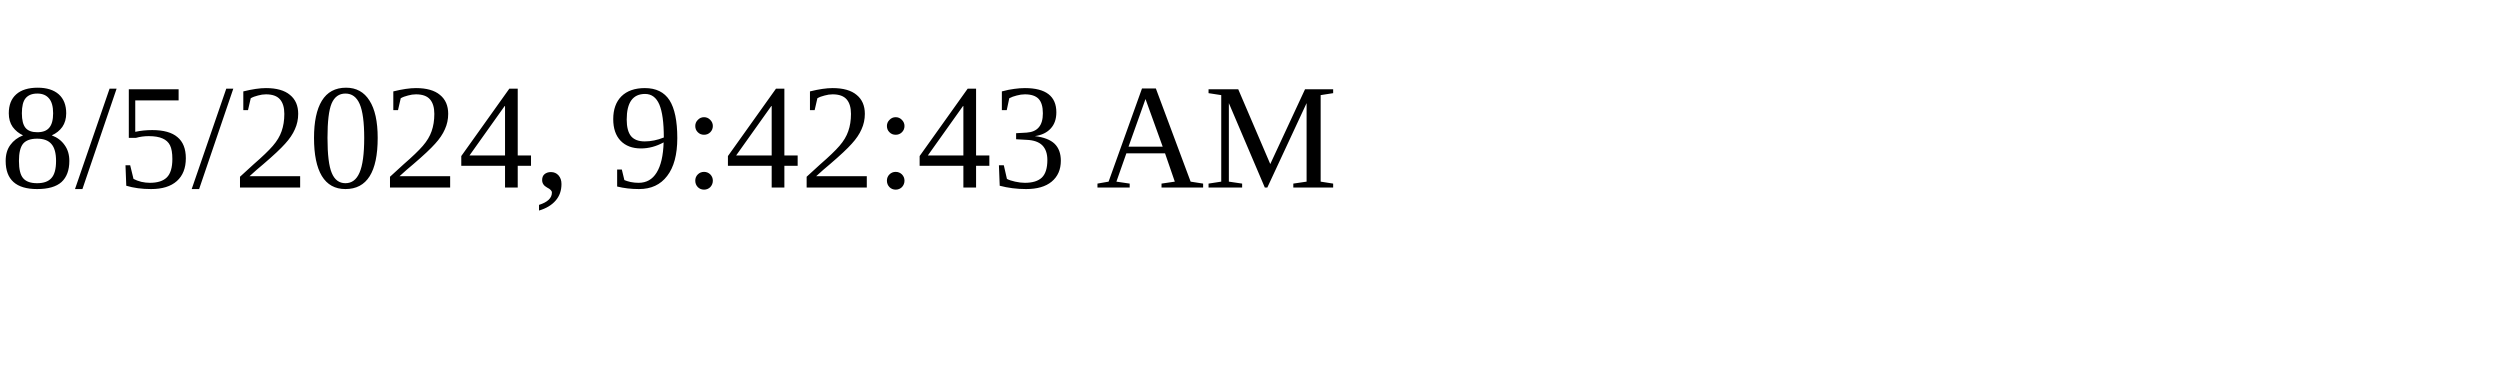
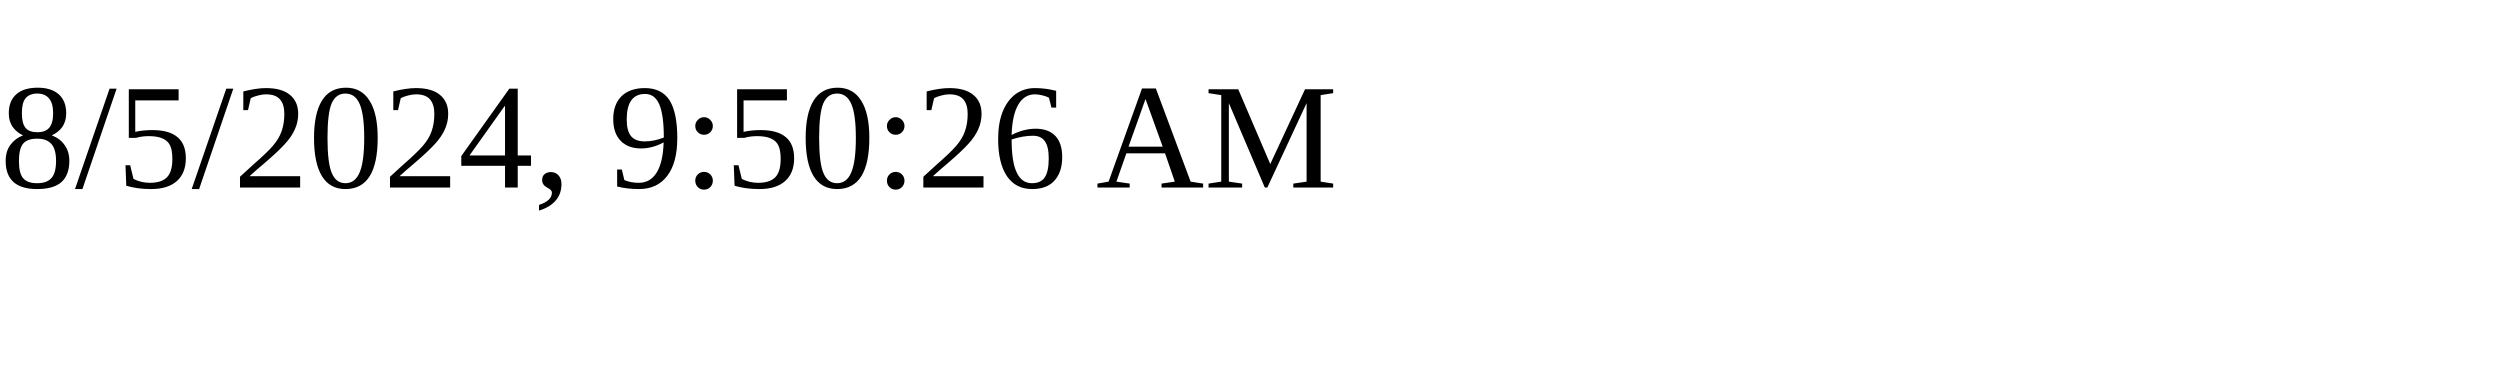
<svg xmlns="http://www.w3.org/2000/svg" height="30" width="200">
-   <text x="0" y="15">8/5/2024, 9:42:43 AM</text>
+   <text x="0" y="15">8/5/2024, 9:50:26 AM</text>
</svg>
